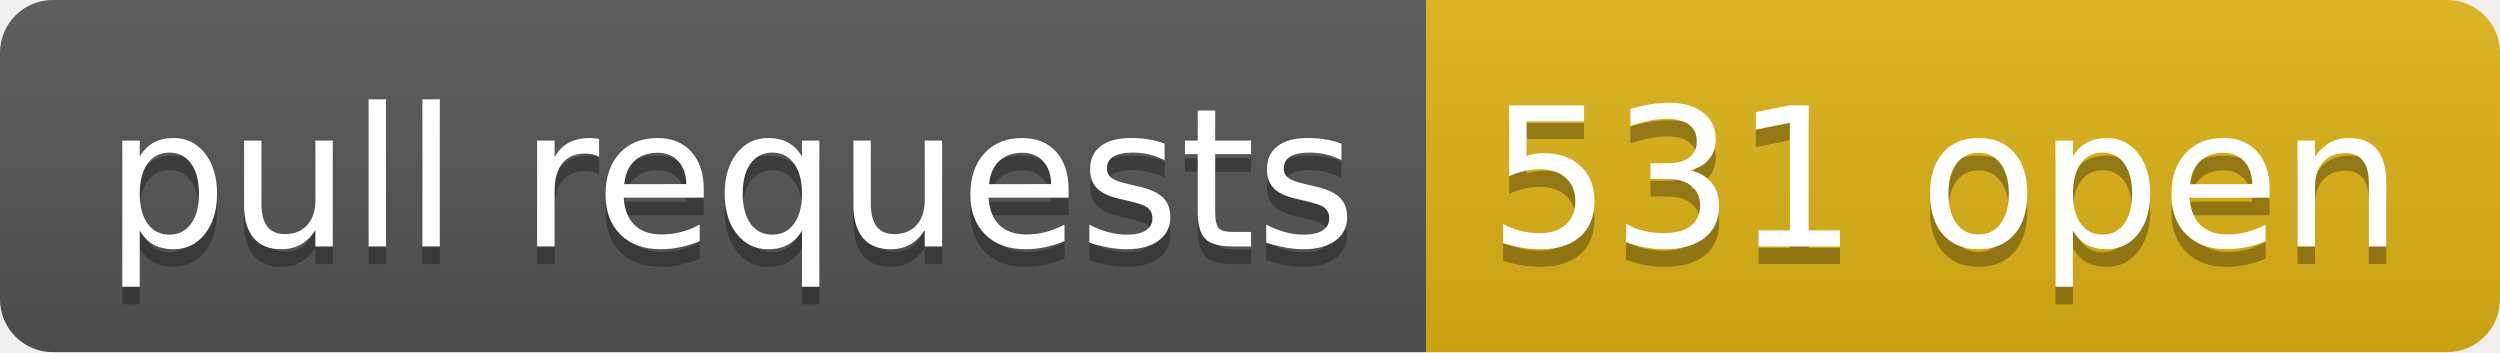
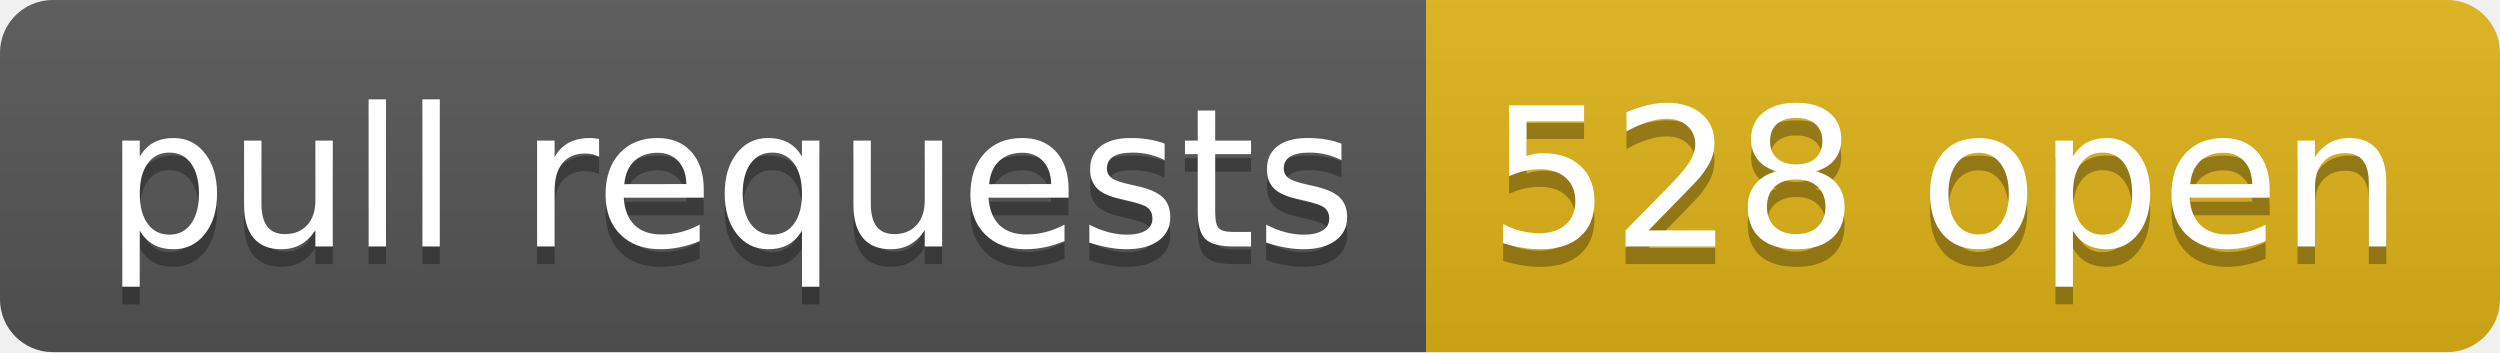
- <svg xmlns="http://www.w3.org/2000/svg" width="142" height="20" role="img" aria-label="pull requests: 531 open">
+ <svg xmlns="http://www.w3.org/2000/svg" width="142" height="20" role="img" aria-label="pull requests: 528 open">
  <linearGradient id="s" x2="0" y2="100%">
    <stop offset="0" stop-color="#bbb" stop-opacity=".1" />
    <stop offset="1" stop-opacity=".1" />
  </linearGradient>
  <clipPath id="r">
    <rect width="142" height="20" rx="3" fill="#fff" />
  </clipPath>
  <g clip-path="url(#r)">
    <rect width="81" height="20" fill="#555" />
    <rect x="81" width="61" height="20" fill="#dfb317" />
    <rect width="142" height="20" fill="url(#s)" />
  </g>
  <g fill="#fff" text-anchor="middle" font-family="Verdana,Geneva,DejaVu Sans,sans-serif" text-rendering="geometricPrecision" font-size="110">
    <text aria-hidden="true" x="415" y="150" fill="#010101" fill-opacity=".3" transform="scale(.1)" textLength="710">pull requests</text>
    <text x="415" y="140" transform="scale(.1)" fill="#fff" textLength="710">pull requests</text>
-     <text aria-hidden="true" x="1105" y="150" fill="#010101" fill-opacity=".3" transform="scale(.1)" textLength="510">531 open</text>
-     <text x="1105" y="140" transform="scale(.1)" fill="#fff" textLength="510">531 open</text>
+     <text aria-hidden="true" x="1105" y="150" fill="#010101" fill-opacity=".3" transform="scale(.1)" textLength="510">528 open</text>
+     <text x="1105" y="140" transform="scale(.1)" fill="#fff" textLength="510">528 open</text>
  </g>
</svg>
